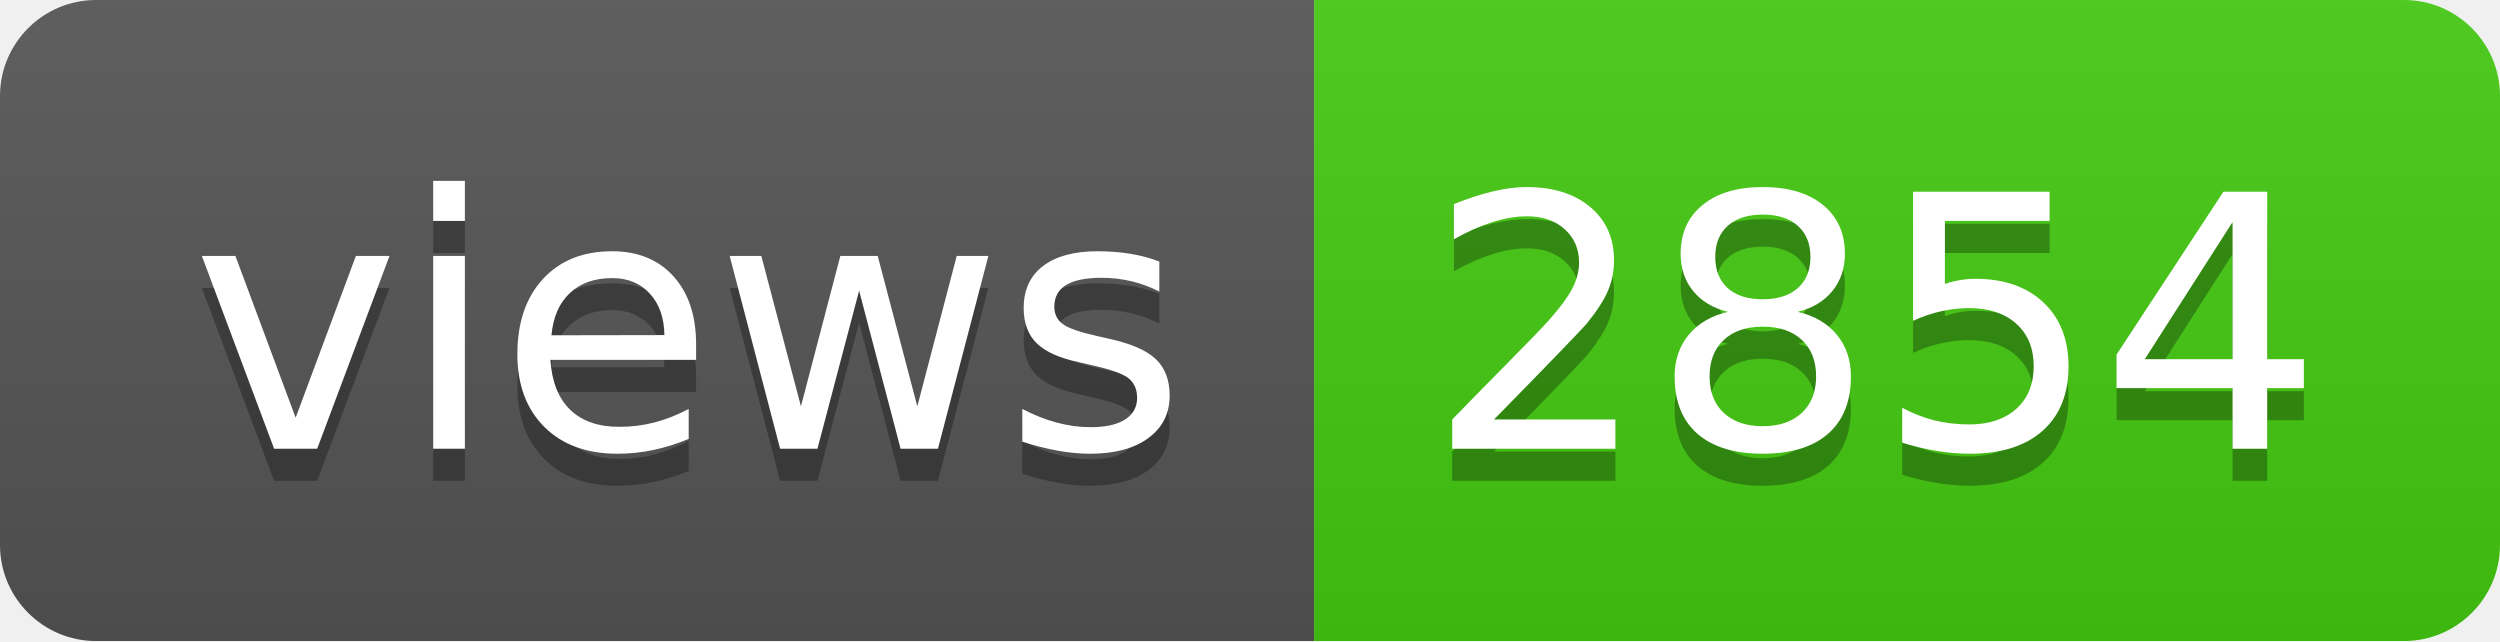
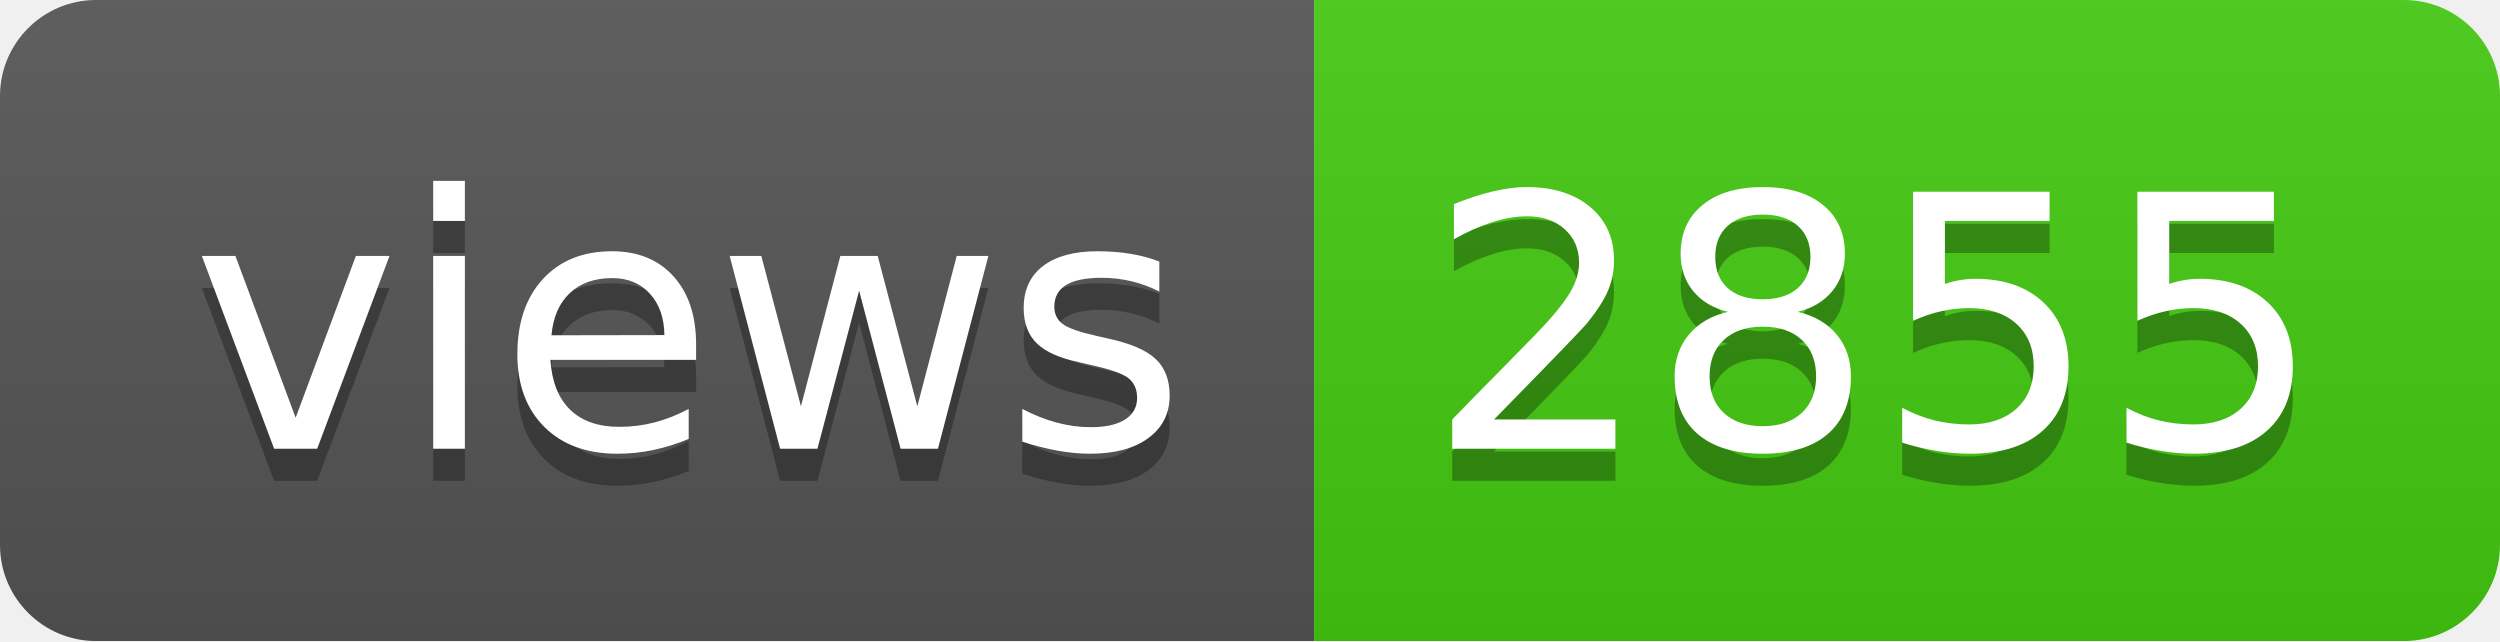
- <svg xmlns="http://www.w3.org/2000/svg" width="78" height="20" role="img" aria-label="views: 2854">
+ <svg xmlns="http://www.w3.org/2000/svg" width="78" height="20" role="img" aria-label="views: 2855">
  <linearGradient id="s" x2="0" y2="100%">
    <stop offset="0" stop-color="#bbb" stop-opacity=".1" />
    <stop offset="1" stop-opacity=".1" />
  </linearGradient>
  <clipPath id="r">
    <rect width="78" height="20" rx="3" fill="#fff" />
  </clipPath>
  <g clip-path="url(#r)">
    <rect width="41" height="20" fill="#555" />
    <rect x="41" width="37" height="20" fill="#4c1" />
    <rect width="78" height="20" fill="url(#s)" />
  </g>
  <g fill="#fff" text-anchor="middle" font-family="Verdana,Geneva,DejaVu Sans,sans-serif" text-rendering="geometricPrecision" font-size="110">
    <text aria-hidden="true" x="215" y="150" fill="#010101" fill-opacity=".3" transform="scale(.1)" textLength="310">views</text>
    <text x="215" y="140" transform="scale(.1)" fill="#fff" textLength="310">views</text>
-     <text aria-hidden="true" x="585" y="150" fill="#010101" fill-opacity=".3" transform="scale(.1)" textLength="270">2854</text>
-     <text x="585" y="140" transform="scale(.1)" fill="#fff" textLength="270">2854</text>
+     <text aria-hidden="true" x="585" y="150" fill="#010101" fill-opacity=".3" transform="scale(.1)" textLength="270">2855</text>
+     <text x="585" y="140" transform="scale(.1)" fill="#fff" textLength="270">2855</text>
  </g>
</svg>
